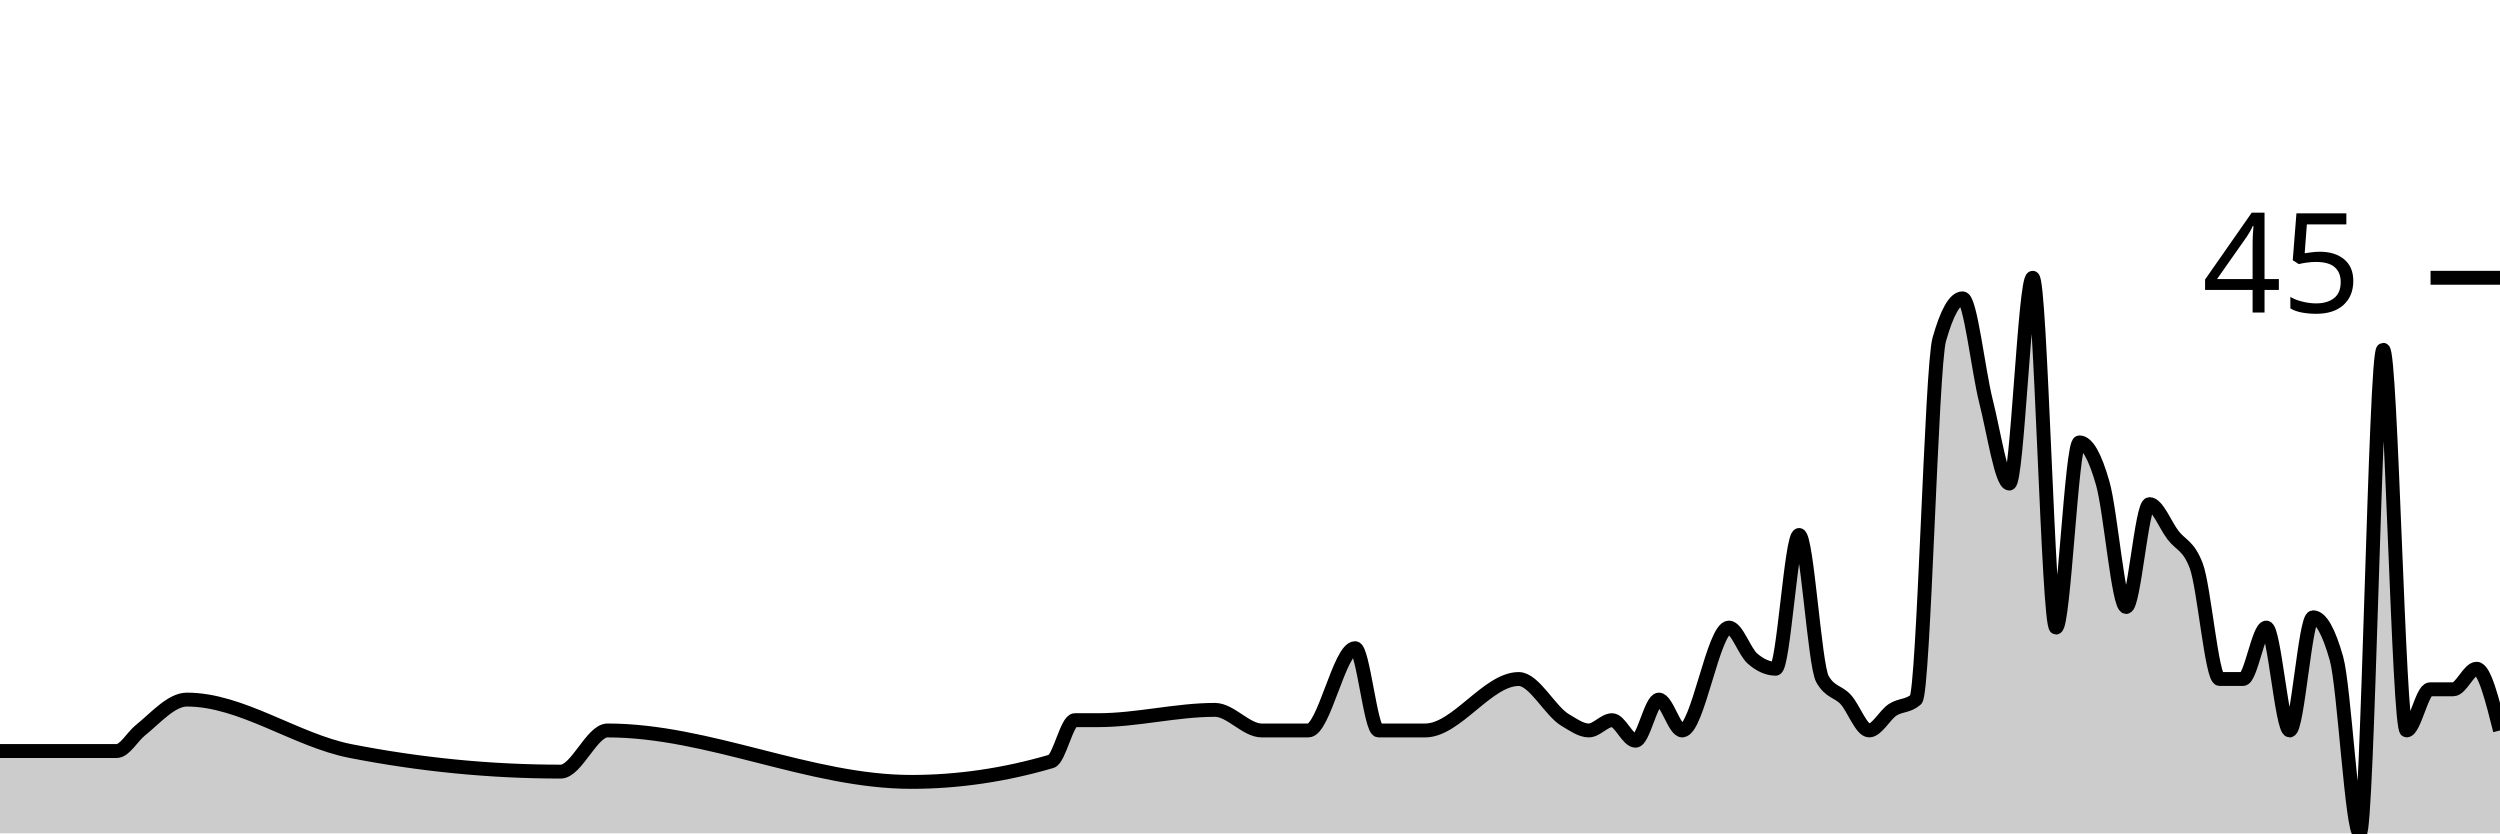
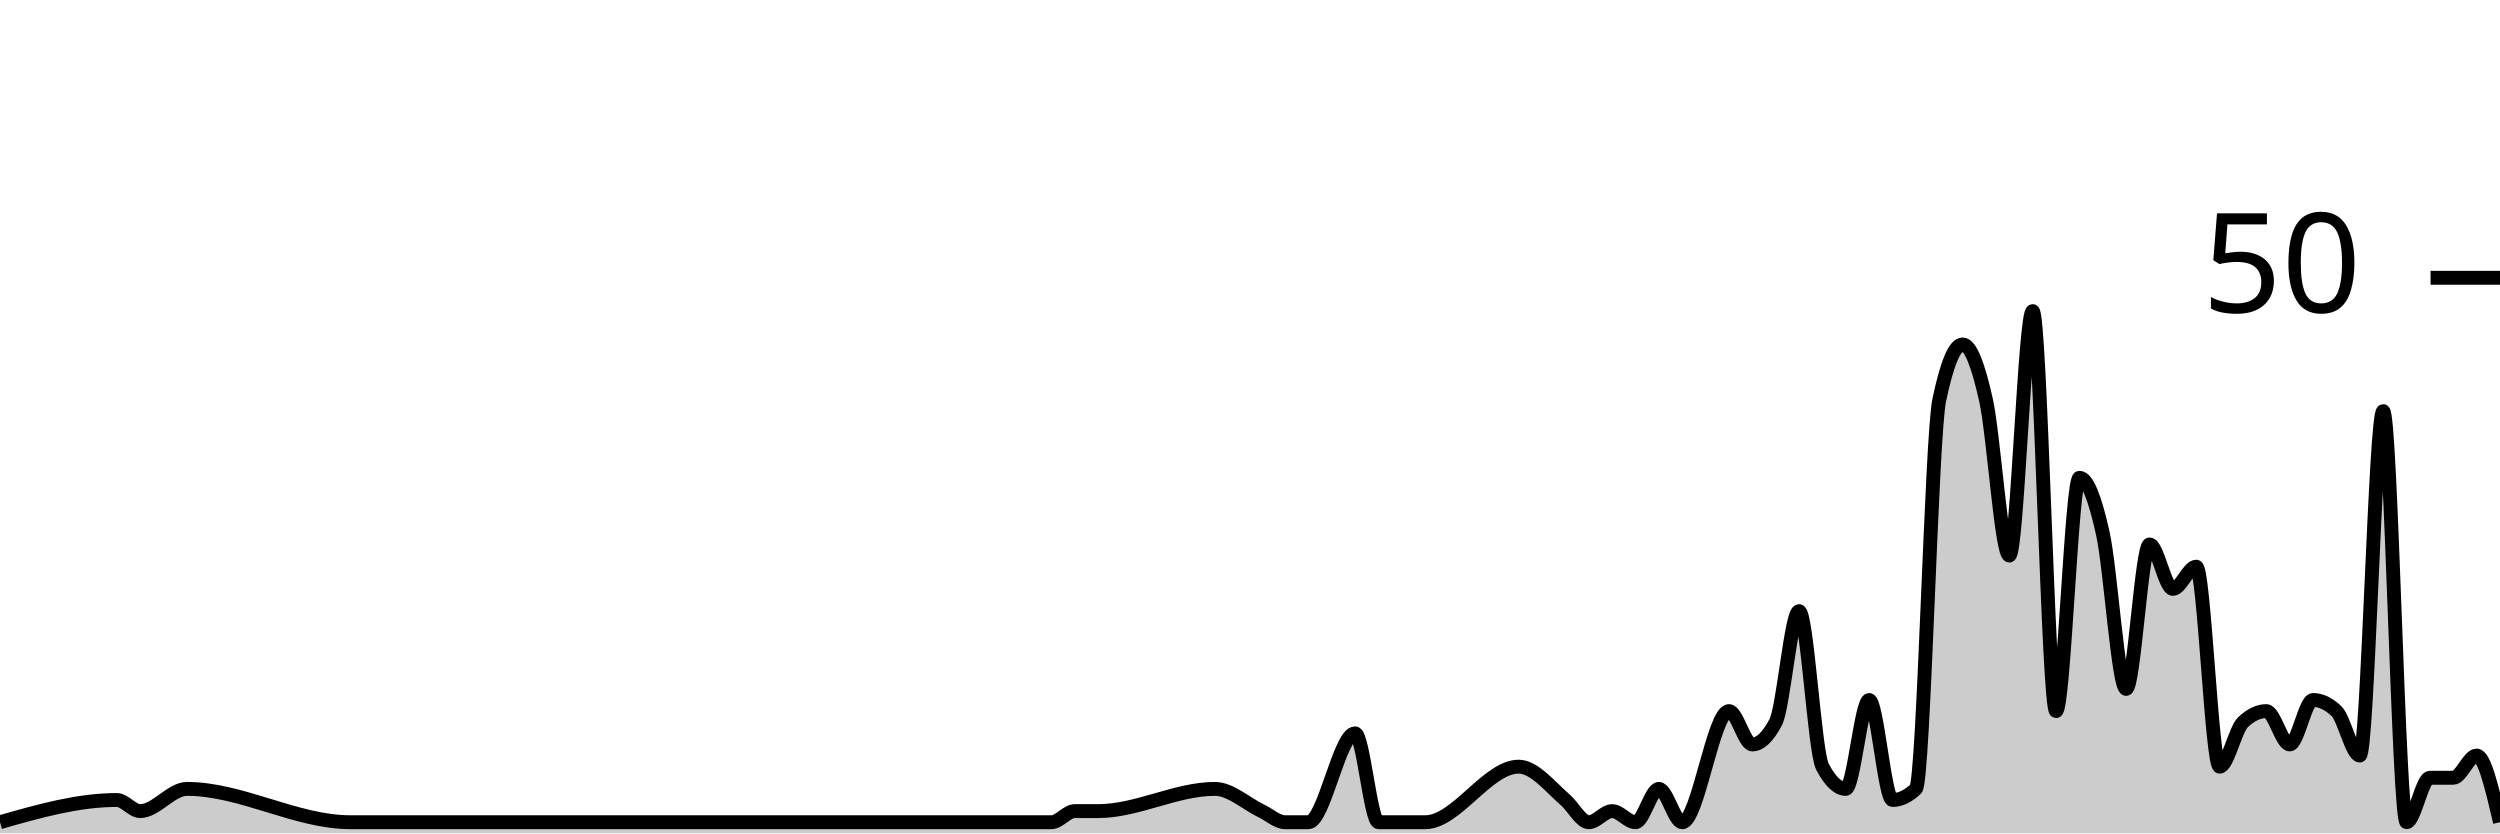
<svg xmlns="http://www.w3.org/2000/svg" viewBox="0 0 180 60">
  <g transform="translate(0,20)">
-     <path class="area" fill="rgba(0, 0, 0, 0.2)" d="M0,34.074C2.804,34.074,5.607,34.074,8.411,34.074C8.972,34.074,9.533,33.045,10.093,32.593C11.215,31.687,12.336,30.37,13.458,30.37C17.383,30.37,21.308,33.306,25.234,34.074C30.28,35.062,35.327,35.556,40.374,35.556C41.495,35.556,42.617,32.593,43.738,32.593C51.028,32.593,58.318,36.296,65.607,36.296C68.972,36.296,72.336,35.802,75.701,34.815C76.262,34.65,76.822,31.852,77.383,31.852C77.944,31.852,78.505,31.852,79.065,31.852C81.869,31.852,84.673,31.111,87.477,31.111C88.598,31.111,89.72,32.593,90.841,32.593C91.402,32.593,91.963,32.593,92.523,32.593C93.084,32.593,93.645,32.593,94.206,32.593C95.327,32.593,96.449,26.667,97.57,26.667C98.131,26.667,98.692,32.593,99.252,32.593C99.813,32.593,100.374,32.593,100.935,32.593C101.495,32.593,102.056,32.593,102.617,32.593C104.86,32.593,107.103,28.889,109.346,28.889C110.467,28.889,111.589,31.193,112.71,31.852C113.271,32.181,113.832,32.593,114.393,32.593C114.953,32.593,115.514,31.852,116.075,31.852C116.636,31.852,117.196,33.333,117.757,33.333C118.318,33.333,118.879,30.37,119.439,30.37C120,30.37,120.561,32.593,121.121,32.593C122.243,32.593,123.364,25.185,124.486,25.185C125.047,25.185,125.607,26.914,126.168,27.407C126.729,27.901,127.29,28.148,127.85,28.148C128.411,28.148,128.972,18.519,129.533,18.519C130.093,18.519,130.654,27.901,131.215,28.889C131.776,29.877,132.336,29.753,132.897,30.37C133.458,30.988,134.019,32.593,134.579,32.593C135.14,32.593,135.701,31.481,136.262,31.111C136.822,30.741,137.383,30.864,137.944,30.37C138.505,29.877,139.065,6.42,139.626,4.444C140.187,2.469,140.748,1.481,141.308,1.481C141.869,1.481,142.43,6.667,142.991,8.889C143.551,11.111,144.112,14.815,144.673,14.815C145.234,14.815,145.794,0,146.355,0C146.916,0,147.477,25.185,148.037,25.185C148.598,25.185,149.159,11.852,149.72,11.852C150.28,11.852,150.841,12.84,151.402,14.815C151.963,16.79,152.523,23.704,153.084,23.704C153.645,23.704,154.206,16.296,154.766,16.296C155.327,16.296,155.888,17.778,156.449,18.519C157.009,19.259,157.57,19.259,158.131,20.741C158.692,22.222,159.252,28.889,159.813,28.889C160.374,28.889,160.935,28.889,161.495,28.889C162.056,28.889,162.617,25.185,163.178,25.185C163.738,25.185,164.299,32.593,164.86,32.593C165.421,32.593,165.981,24.444,166.542,24.444C167.103,24.444,167.664,25.432,168.224,27.407C168.785,29.383,169.346,40,169.907,40C170.467,40,171.028,5.185,171.589,5.185C172.15,5.185,172.71,32.593,173.271,32.593C173.832,32.593,174.393,29.63,174.953,29.63C175.514,29.63,176.075,29.63,176.636,29.63C177.196,29.63,177.757,28.148,178.318,28.148C178.879,28.148,179.439,30.37,180,32.593L180,40C179.439,40,178.879,40,178.318,40C177.757,40,177.196,40,176.636,40C176.075,40,175.514,40,174.953,40C174.393,40,173.832,40,173.271,40C172.71,40,172.15,40,171.589,40C171.028,40,170.467,40,169.907,40C169.346,40,168.785,40,168.224,40C167.664,40,167.103,40,166.542,40C165.981,40,165.421,40,164.86,40C164.299,40,163.738,40,163.178,40C162.617,40,162.056,40,161.495,40C160.935,40,160.374,40,159.813,40C159.252,40,158.692,40,158.131,40C157.57,40,157.009,40,156.449,40C155.888,40,155.327,40,154.766,40C154.206,40,153.645,40,153.084,40C152.523,40,151.963,40,151.402,40C150.841,40,150.28,40,149.72,40C149.159,40,148.598,40,148.037,40C147.477,40,146.916,40,146.355,40C145.794,40,145.234,40,144.673,40C144.112,40,143.551,40,142.991,40C142.43,40,141.869,40,141.308,40C140.748,40,140.187,40,139.626,40C139.065,40,138.505,40,137.944,40C137.383,40,136.822,40,136.262,40C135.701,40,135.14,40,134.579,40C134.019,40,133.458,40,132.897,40C132.336,40,131.776,40,131.215,40C130.654,40,130.093,40,129.533,40C128.972,40,128.411,40,127.85,40C127.29,40,126.729,40,126.168,40C125.607,40,125.047,40,124.486,40C123.364,40,122.243,40,121.121,40C120.561,40,120,40,119.439,40C118.879,40,118.318,40,117.757,40C117.196,40,116.636,40,116.075,40C115.514,40,114.953,40,114.393,40C113.832,40,113.271,40,112.71,40C111.589,40,110.467,40,109.346,40C107.103,40,104.86,40,102.617,40C102.056,40,101.495,40,100.935,40C100.374,40,99.813,40,99.252,40C98.692,40,98.131,40,97.57,40C96.449,40,95.327,40,94.206,40C93.645,40,93.084,40,92.523,40C91.963,40,91.402,40,90.841,40C89.72,40,88.598,40,87.477,40C84.673,40,81.869,40,79.065,40C78.505,40,77.944,40,77.383,40C76.822,40,76.262,40,75.701,40C72.336,40,68.972,40,65.607,40C58.318,40,51.028,40,43.738,40C42.617,40,41.495,40,40.374,40C35.327,40,30.28,40,25.234,40C21.308,40,17.383,40,13.458,40C12.336,40,11.215,40,10.093,40C9.533,40,8.972,40,8.411,40C5.607,40,2.804,40,0,40Z" />
-     <path class="line" stroke="black" fill="none" d="M0,34.074C2.804,34.074,5.607,34.074,8.411,34.074C8.972,34.074,9.533,33.045,10.093,32.593C11.215,31.687,12.336,30.37,13.458,30.37C17.383,30.37,21.308,33.306,25.234,34.074C30.28,35.062,35.327,35.556,40.374,35.556C41.495,35.556,42.617,32.593,43.738,32.593C51.028,32.593,58.318,36.296,65.607,36.296C68.972,36.296,72.336,35.802,75.701,34.815C76.262,34.65,76.822,31.852,77.383,31.852C77.944,31.852,78.505,31.852,79.065,31.852C81.869,31.852,84.673,31.111,87.477,31.111C88.598,31.111,89.72,32.593,90.841,32.593C91.402,32.593,91.963,32.593,92.523,32.593C93.084,32.593,93.645,32.593,94.206,32.593C95.327,32.593,96.449,26.667,97.57,26.667C98.131,26.667,98.692,32.593,99.252,32.593C99.813,32.593,100.374,32.593,100.935,32.593C101.495,32.593,102.056,32.593,102.617,32.593C104.86,32.593,107.103,28.889,109.346,28.889C110.467,28.889,111.589,31.193,112.71,31.852C113.271,32.181,113.832,32.593,114.393,32.593C114.953,32.593,115.514,31.852,116.075,31.852C116.636,31.852,117.196,33.333,117.757,33.333C118.318,33.333,118.879,30.37,119.439,30.37C120,30.37,120.561,32.593,121.121,32.593C122.243,32.593,123.364,25.185,124.486,25.185C125.047,25.185,125.607,26.914,126.168,27.407C126.729,27.901,127.29,28.148,127.85,28.148C128.411,28.148,128.972,18.519,129.533,18.519C130.093,18.519,130.654,27.901,131.215,28.889C131.776,29.877,132.336,29.753,132.897,30.37C133.458,30.988,134.019,32.593,134.579,32.593C135.14,32.593,135.701,31.481,136.262,31.111C136.822,30.741,137.383,30.864,137.944,30.37C138.505,29.877,139.065,6.42,139.626,4.444C140.187,2.469,140.748,1.481,141.308,1.481C141.869,1.481,142.43,6.667,142.991,8.889C143.551,11.111,144.112,14.815,144.673,14.815C145.234,14.815,145.794,0,146.355,0C146.916,0,147.477,25.185,148.037,25.185C148.598,25.185,149.159,11.852,149.72,11.852C150.28,11.852,150.841,12.84,151.402,14.815C151.963,16.79,152.523,23.704,153.084,23.704C153.645,23.704,154.206,16.296,154.766,16.296C155.327,16.296,155.888,17.778,156.449,18.519C157.009,19.259,157.57,19.259,158.131,20.741C158.692,22.222,159.252,28.889,159.813,28.889C160.374,28.889,160.935,28.889,161.495,28.889C162.056,28.889,162.617,25.185,163.178,25.185C163.738,25.185,164.299,32.593,164.86,32.593C165.421,32.593,165.981,24.444,166.542,24.444C167.103,24.444,167.664,25.432,168.224,27.407C168.785,29.383,169.346,40,169.907,40C170.467,40,171.028,5.185,171.589,5.185C172.15,5.185,172.71,32.593,173.271,32.593C173.832,32.593,174.393,29.63,174.953,29.63C175.514,29.63,176.075,29.63,176.636,29.63C177.196,29.63,177.757,28.148,178.318,28.148C178.879,28.148,179.439,30.37,180,32.593" />
+     <path class="area" fill="rgba(0, 0, 0, 0.2)" d="M0,39.2C2.804,38.4,5.607,37.6,8.411,37.6C8.972,37.6,9.533,38.4,10.093,38.4C11.215,38.4,12.336,36.8,13.458,36.8C17.383,36.8,21.308,39.2,25.234,39.2C30.28,39.2,35.327,39.2,40.374,39.2C41.495,39.2,42.617,39.2,43.738,39.2C51.028,39.2,58.318,39.2,65.607,39.2C68.972,39.2,72.336,39.2,75.701,39.2C76.262,39.2,76.822,38.4,77.383,38.4C77.944,38.4,78.505,38.4,79.065,38.4C81.869,38.4,84.673,36.8,87.477,36.8C88.598,36.8,89.72,37.867,90.841,38.4C91.402,38.667,91.963,39.2,92.523,39.2C93.084,39.2,93.645,39.2,94.206,39.2C95.327,39.2,96.449,32.8,97.57,32.8C98.131,32.8,98.692,39.2,99.252,39.2C99.813,39.2,100.374,39.2,100.935,39.2C101.495,39.2,102.056,39.2,102.617,39.2C104.86,39.2,107.103,35.2,109.346,35.2C110.467,35.2,111.589,36.622,112.71,37.6C113.271,38.089,113.832,39.2,114.393,39.2C114.953,39.2,115.514,38.4,116.075,38.4C116.636,38.4,117.196,39.2,117.757,39.2C118.318,39.2,118.879,36.8,119.439,36.8C120,36.8,120.561,39.2,121.121,39.2C122.243,39.2,123.364,31.2,124.486,31.2C125.047,31.2,125.607,33.6,126.168,33.6C126.729,33.6,127.29,33.067,127.85,32C128.411,30.933,128.972,24,129.533,24C130.093,24,130.654,34.133,131.215,35.2C131.776,36.267,132.336,36.8,132.897,36.8C133.458,36.8,134.019,30.4,134.579,30.4C135.14,30.4,135.701,37.6,136.262,37.6C136.822,37.6,137.383,37.333,137.944,36.8C138.505,36.267,139.065,11.467,139.626,8.8C140.187,6.133,140.748,4.8,141.308,4.8C141.869,4.8,142.43,6.267,142.991,8.8C143.551,11.333,144.112,20,144.673,20C145.234,20,145.794,2.4,146.355,2.4C146.916,2.4,147.477,31.2,148.037,31.2C148.598,31.2,149.159,14.4,149.72,14.4C150.28,14.4,150.841,15.867,151.402,18.4C151.963,20.933,152.523,29.6,153.084,29.6C153.645,29.6,154.206,19.2,154.766,19.2C155.327,19.2,155.888,22.4,156.449,22.4C157.009,22.4,157.57,20.8,158.131,20.8C158.692,20.8,159.252,35.2,159.813,35.2C160.374,35.2,160.935,32.533,161.495,32C162.056,31.467,162.617,31.2,163.178,31.2C163.738,31.2,164.299,33.6,164.86,33.6C165.421,33.6,165.981,30.4,166.542,30.4C167.103,30.4,167.664,30.667,168.224,31.2C168.785,31.733,169.346,34.4,169.907,34.4C170.467,34.4,171.028,9.6,171.589,9.6C172.15,9.6,172.71,39.2,173.271,39.2C173.832,39.2,174.393,36,174.953,36C175.514,36,176.075,36,176.636,36C177.196,36,177.757,34.4,178.318,34.4C178.879,34.4,179.439,36.8,180,39.2L180,40C179.439,40,178.879,40,178.318,40C177.757,40,177.196,40,176.636,40C176.075,40,175.514,40,174.953,40C174.393,40,173.832,40,173.271,40C172.71,40,172.15,40,171.589,40C171.028,40,170.467,40,169.907,40C169.346,40,168.785,40,168.224,40C167.664,40,167.103,40,166.542,40C165.981,40,165.421,40,164.86,40C164.299,40,163.738,40,163.178,40C162.617,40,162.056,40,161.495,40C160.935,40,160.374,40,159.813,40C159.252,40,158.692,40,158.131,40C157.57,40,157.009,40,156.449,40C155.888,40,155.327,40,154.766,40C154.206,40,153.645,40,153.084,40C152.523,40,151.963,40,151.402,40C150.841,40,150.28,40,149.72,40C149.159,40,148.598,40,148.037,40C147.477,40,146.916,40,146.355,40C145.794,40,145.234,40,144.673,40C144.112,40,143.551,40,142.991,40C142.43,40,141.869,40,141.308,40C140.748,40,140.187,40,139.626,40C139.065,40,138.505,40,137.944,40C137.383,40,136.822,40,136.262,40C135.701,40,135.14,40,134.579,40C134.019,40,133.458,40,132.897,40C132.336,40,131.776,40,131.215,40C130.654,40,130.093,40,129.533,40C128.972,40,128.411,40,127.85,40C127.29,40,126.729,40,126.168,40C125.607,40,125.047,40,124.486,40C123.364,40,122.243,40,121.121,40C120.561,40,120,40,119.439,40C118.879,40,118.318,40,117.757,40C117.196,40,116.636,40,116.075,40C115.514,40,114.953,40,114.393,40C113.832,40,113.271,40,112.71,40C111.589,40,110.467,40,109.346,40C107.103,40,104.86,40,102.617,40C102.056,40,101.495,40,100.935,40C100.374,40,99.813,40,99.252,40C98.692,40,98.131,40,97.57,40C96.449,40,95.327,40,94.206,40C93.645,40,93.084,40,92.523,40C91.963,40,91.402,40,90.841,40C89.72,40,88.598,40,87.477,40C84.673,40,81.869,40,79.065,40C78.505,40,77.944,40,77.383,40C76.822,40,76.262,40,75.701,40C72.336,40,68.972,40,65.607,40C58.318,40,51.028,40,43.738,40C42.617,40,41.495,40,40.374,40C35.327,40,30.28,40,25.234,40C21.308,40,17.383,40,13.458,40C12.336,40,11.215,40,10.093,40C9.533,40,8.972,40,8.411,40C5.607,40,2.804,40,0,40Z" />
+     <path class="line" stroke="black" fill="none" d="M0,39.2C2.804,38.4,5.607,37.6,8.411,37.6C8.972,37.6,9.533,38.4,10.093,38.4C11.215,38.4,12.336,36.8,13.458,36.8C17.383,36.8,21.308,39.2,25.234,39.2C30.28,39.2,35.327,39.2,40.374,39.2C41.495,39.2,42.617,39.2,43.738,39.2C51.028,39.2,58.318,39.2,65.607,39.2C68.972,39.2,72.336,39.2,75.701,39.2C76.262,39.2,76.822,38.4,77.383,38.4C77.944,38.4,78.505,38.4,79.065,38.4C81.869,38.4,84.673,36.8,87.477,36.8C88.598,36.8,89.72,37.867,90.841,38.4C91.402,38.667,91.963,39.2,92.523,39.2C93.084,39.2,93.645,39.2,94.206,39.2C95.327,39.2,96.449,32.8,97.57,32.8C98.131,32.8,98.692,39.2,99.252,39.2C99.813,39.2,100.374,39.2,100.935,39.2C101.495,39.2,102.056,39.2,102.617,39.2C104.86,39.2,107.103,35.2,109.346,35.2C110.467,35.2,111.589,36.622,112.71,37.6C113.271,38.089,113.832,39.2,114.393,39.2C114.953,39.2,115.514,38.4,116.075,38.4C116.636,38.4,117.196,39.2,117.757,39.2C118.318,39.2,118.879,36.8,119.439,36.8C120,36.8,120.561,39.2,121.121,39.2C122.243,39.2,123.364,31.2,124.486,31.2C125.047,31.2,125.607,33.6,126.168,33.6C126.729,33.6,127.29,33.067,127.85,32C128.411,30.933,128.972,24,129.533,24C130.093,24,130.654,34.133,131.215,35.2C131.776,36.267,132.336,36.8,132.897,36.8C133.458,36.8,134.019,30.4,134.579,30.4C135.14,30.4,135.701,37.6,136.262,37.6C136.822,37.6,137.383,37.333,137.944,36.8C138.505,36.267,139.065,11.467,139.626,8.8C140.187,6.133,140.748,4.8,141.308,4.8C141.869,4.8,142.43,6.267,142.991,8.8C143.551,11.333,144.112,20,144.673,20C145.234,20,145.794,2.4,146.355,2.4C146.916,2.4,147.477,31.2,148.037,31.2C148.598,31.2,149.159,14.4,149.72,14.4C150.28,14.4,150.841,15.867,151.402,18.4C151.963,20.933,152.523,29.6,153.084,29.6C153.645,29.6,154.206,19.2,154.766,19.2C155.327,19.2,155.888,22.4,156.449,22.4C157.009,22.4,157.57,20.8,158.131,20.8C158.692,20.8,159.252,35.2,159.813,35.2C160.374,35.2,160.935,32.533,161.495,32C162.056,31.467,162.617,31.2,163.178,31.2C163.738,31.2,164.299,33.6,164.86,33.6C165.421,33.6,165.981,30.4,166.542,30.4C167.103,30.4,167.664,30.667,168.224,31.2C168.785,31.733,169.346,34.4,169.907,34.4C170.467,34.4,171.028,9.6,171.589,9.6C172.15,9.6,172.71,39.2,173.271,39.2C173.832,39.2,174.393,36,174.953,36C175.514,36,176.075,36,176.636,36C177.196,36,177.757,34.4,178.318,34.4C178.879,34.4,179.439,36.8,180,39.2" />
    <path class="axis-ceiling" stroke-width="1" stroke="black" fill="none" d="M175,0L180,0" />
-     <text class="axis-ceiling-label" font-family="sans-serif" text-anchor="end" font-size="10px" x="170" y="2.5">45</text>
+     <text class="axis-ceiling-label" font-family="sans-serif" text-anchor="end" font-size="10px" x="170" y="2.5">50</text>
  </g>
</svg>
